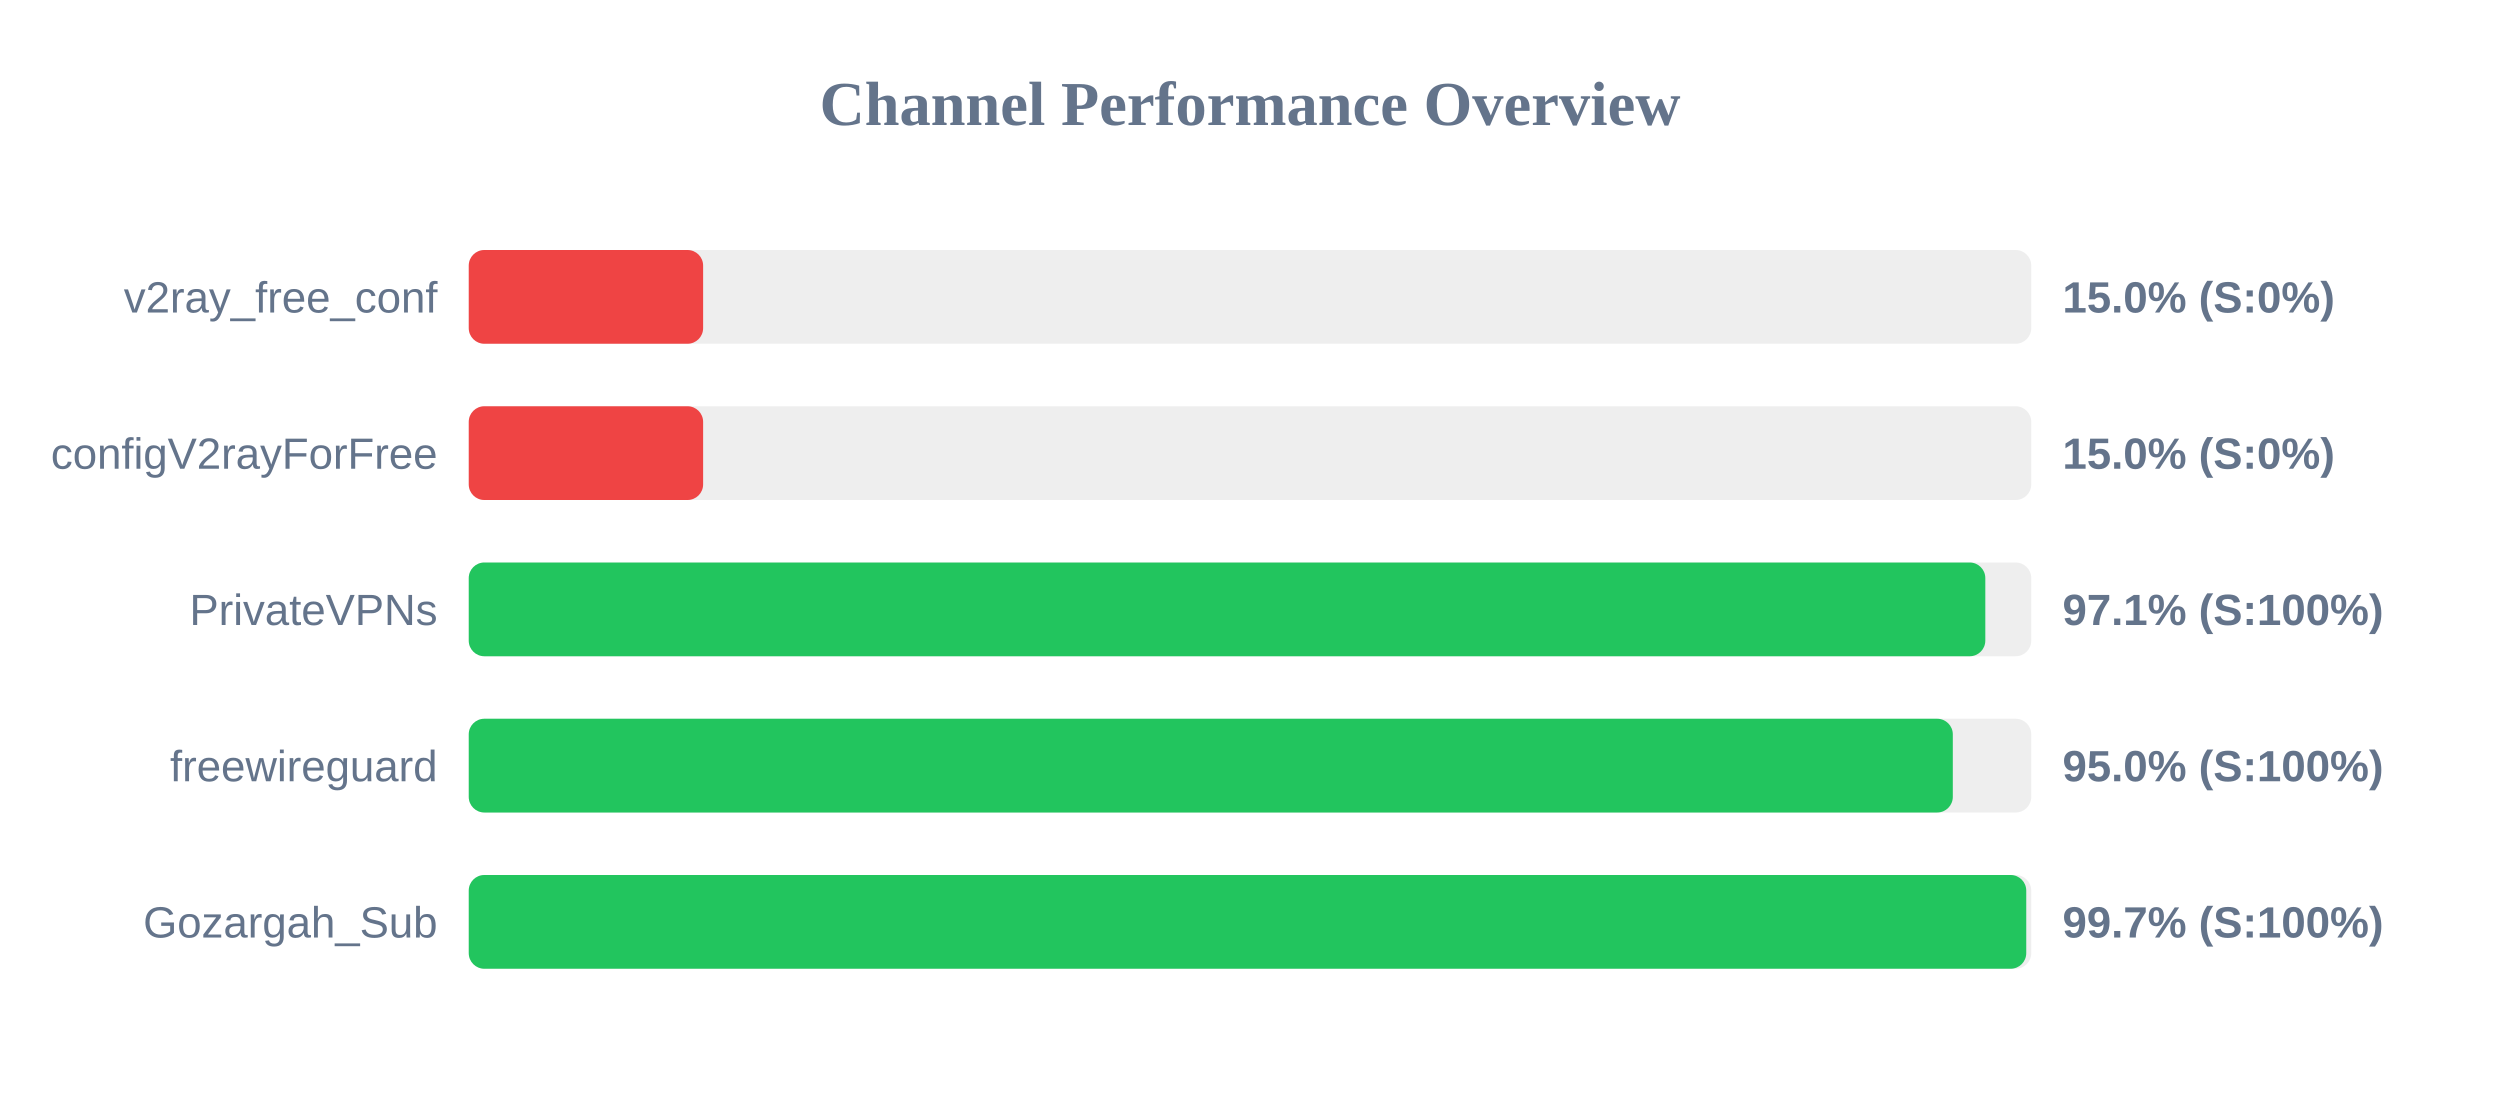
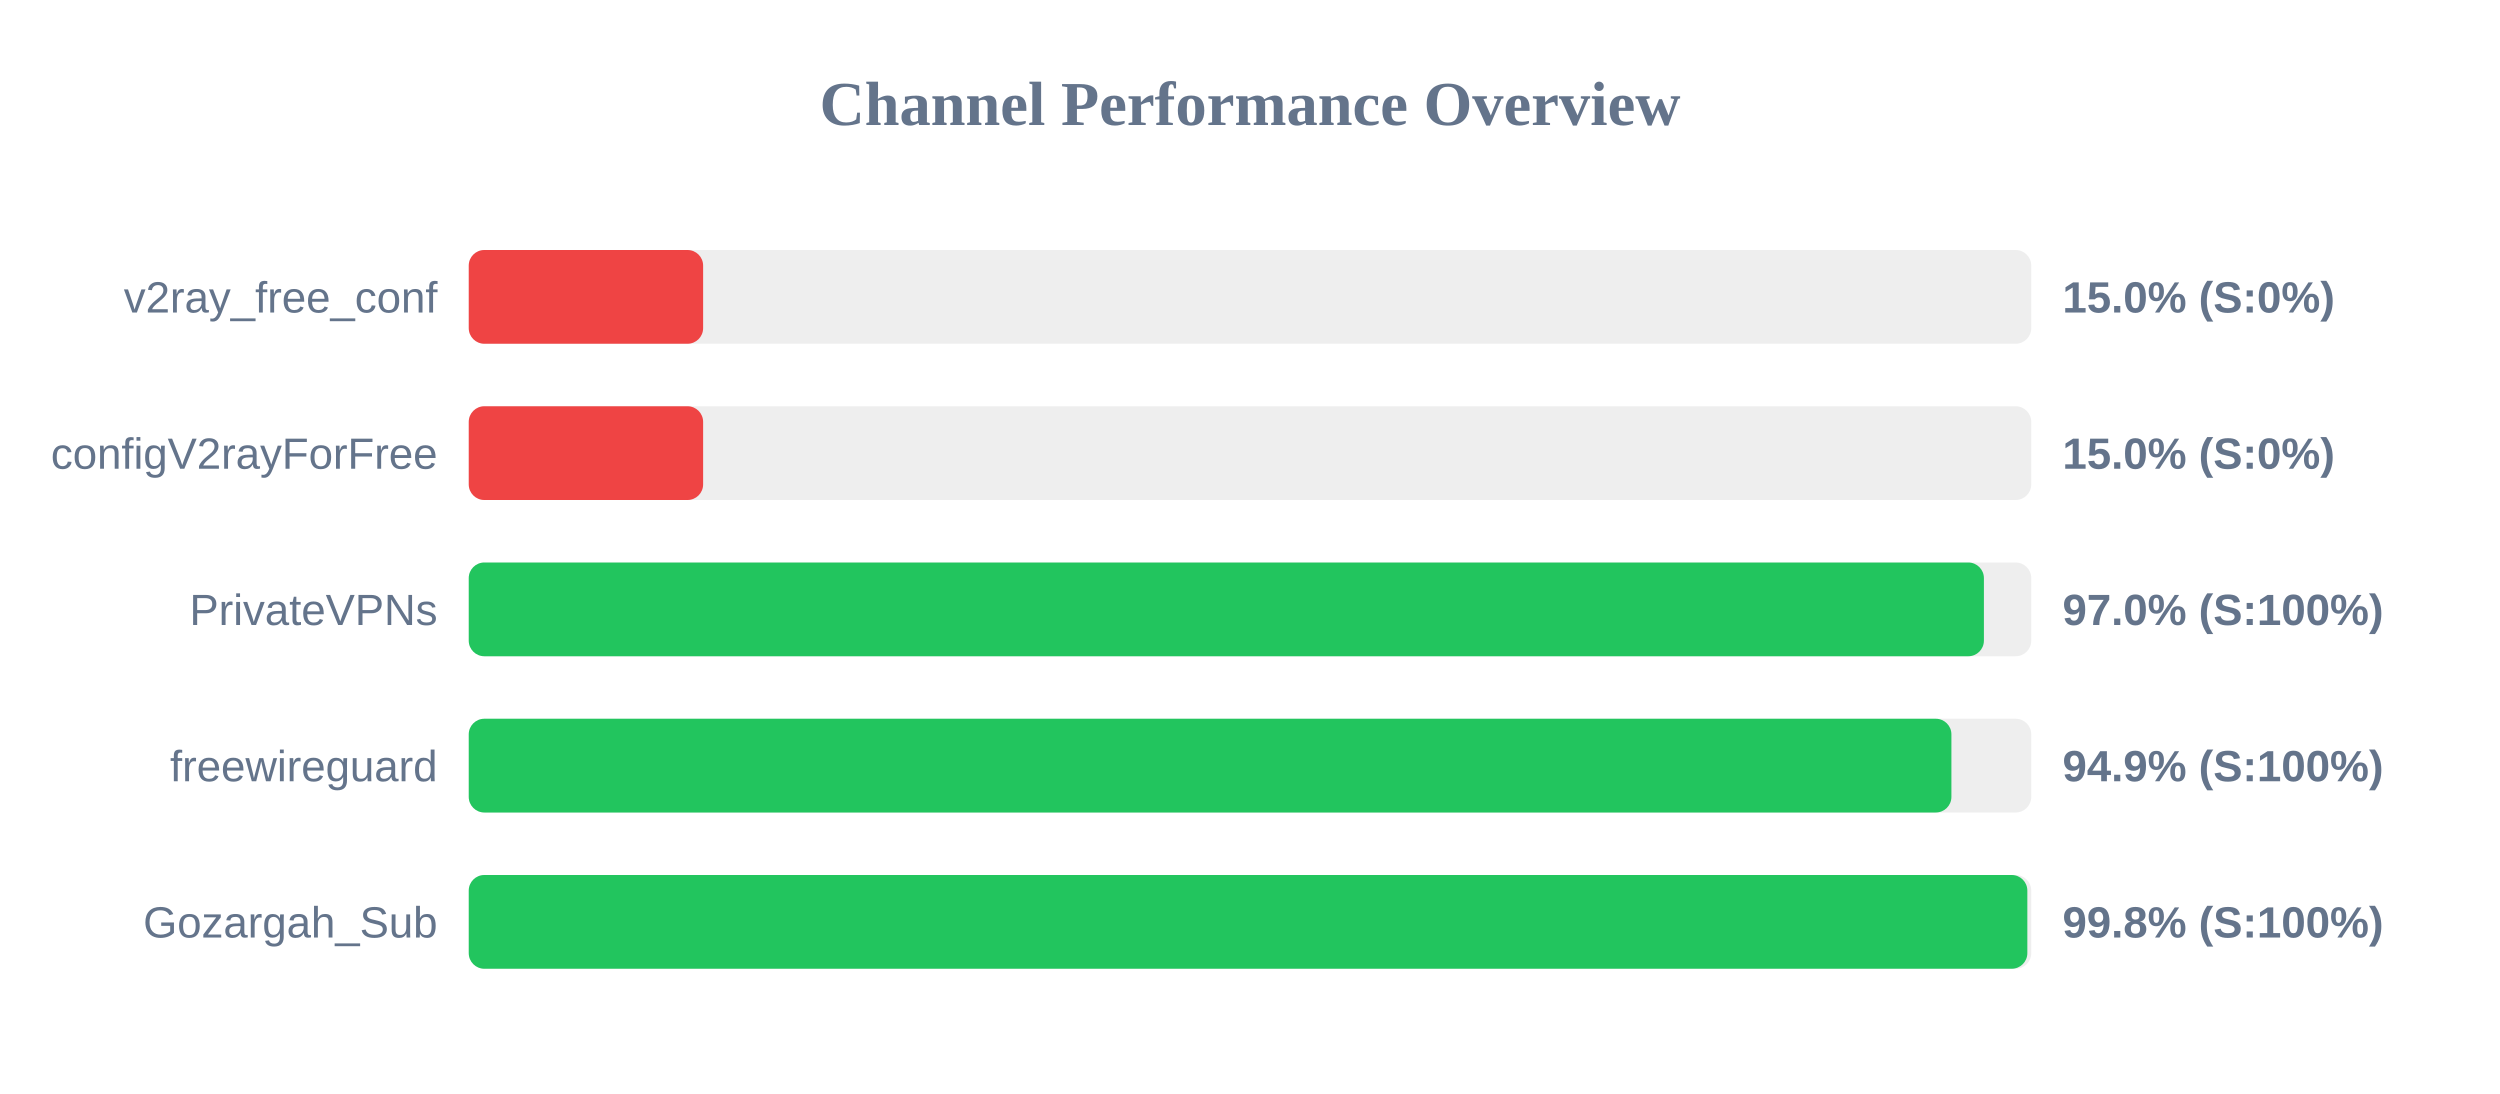
<svg xmlns="http://www.w3.org/2000/svg" width="800" height="350" version="1.1">
  <style>
        .row { font: 14px Arial; fill: #64748b; }
        .score { font: bold 14px Arial; fill: #64748b; }
    </style>
  <text x="400" y="40" text-anchor="middle" font-size="20px" font-weight="bold" fill="#64748b">Channel Performance Overview</text>
  <rect x="150" y="80" width="500" height="30" fill="#eee" rx="5" />
  <rect x="150" y="80" width="75.0" height="30" fill="#ef4444" rx="5" />
  <text x="140" y="100" text-anchor="end" class="row">v2ray_free_conf</text>
  <text x="660" y="100" text-anchor="start" class="score">15.0% (S:0%)</text>
  <rect x="150" y="130" width="500" height="30" fill="#eee" rx="5" />
  <rect x="150" y="130" width="75.0" height="30" fill="#ef4444" rx="5" />
  <text x="140" y="150" text-anchor="end" class="row">configV2rayForFree</text>
  <text x="660" y="150" text-anchor="start" class="score">15.0% (S:0%)</text>
  <rect x="150" y="180" width="500" height="30" fill="#eee" rx="5" />
-   <rect x="150" y="180" width="485.3" height="30" fill="#22c55e" rx="5" />
+   <rect x="150" y="180" width="484.85" height="30" fill="#22c55e" rx="5" />
  <text x="140" y="200" text-anchor="end" class="row">PrivateVPNs</text>
-   <text x="660" y="200" text-anchor="start" class="score">97.1% (S:100%)</text>
+   <text x="660" y="200" text-anchor="start" class="score">97.0% (S:100%)</text>
  <rect x="150" y="230" width="500" height="30" fill="#eee" rx="5" />
-   <rect x="150" y="230" width="474.9" height="30" fill="#22c55e" rx="5" />
+   <rect x="150" y="230" width="474.45" height="30" fill="#22c55e" rx="5" />
  <text x="140" y="250" text-anchor="end" class="row">freewireguard</text>
-   <text x="660" y="250" text-anchor="start" class="score">95.0% (S:100%)</text>
+   <text x="660" y="250" text-anchor="start" class="score">94.9% (S:100%)</text>
  <rect x="150" y="280" width="500" height="30" fill="#eee" rx="5" />
-   <rect x="150" y="280" width="498.4" height="30" fill="#22c55e" rx="5" />
+   <rect x="150" y="280" width="498.75" height="30" fill="#22c55e" rx="5" />
  <text x="140" y="300" text-anchor="end" class="row">Gozargah_Sub</text>
-   <text x="660" y="300" text-anchor="start" class="score">99.7% (S:100%)</text>
+   <text x="660" y="300" text-anchor="start" class="score">99.8% (S:100%)</text>
</svg>
